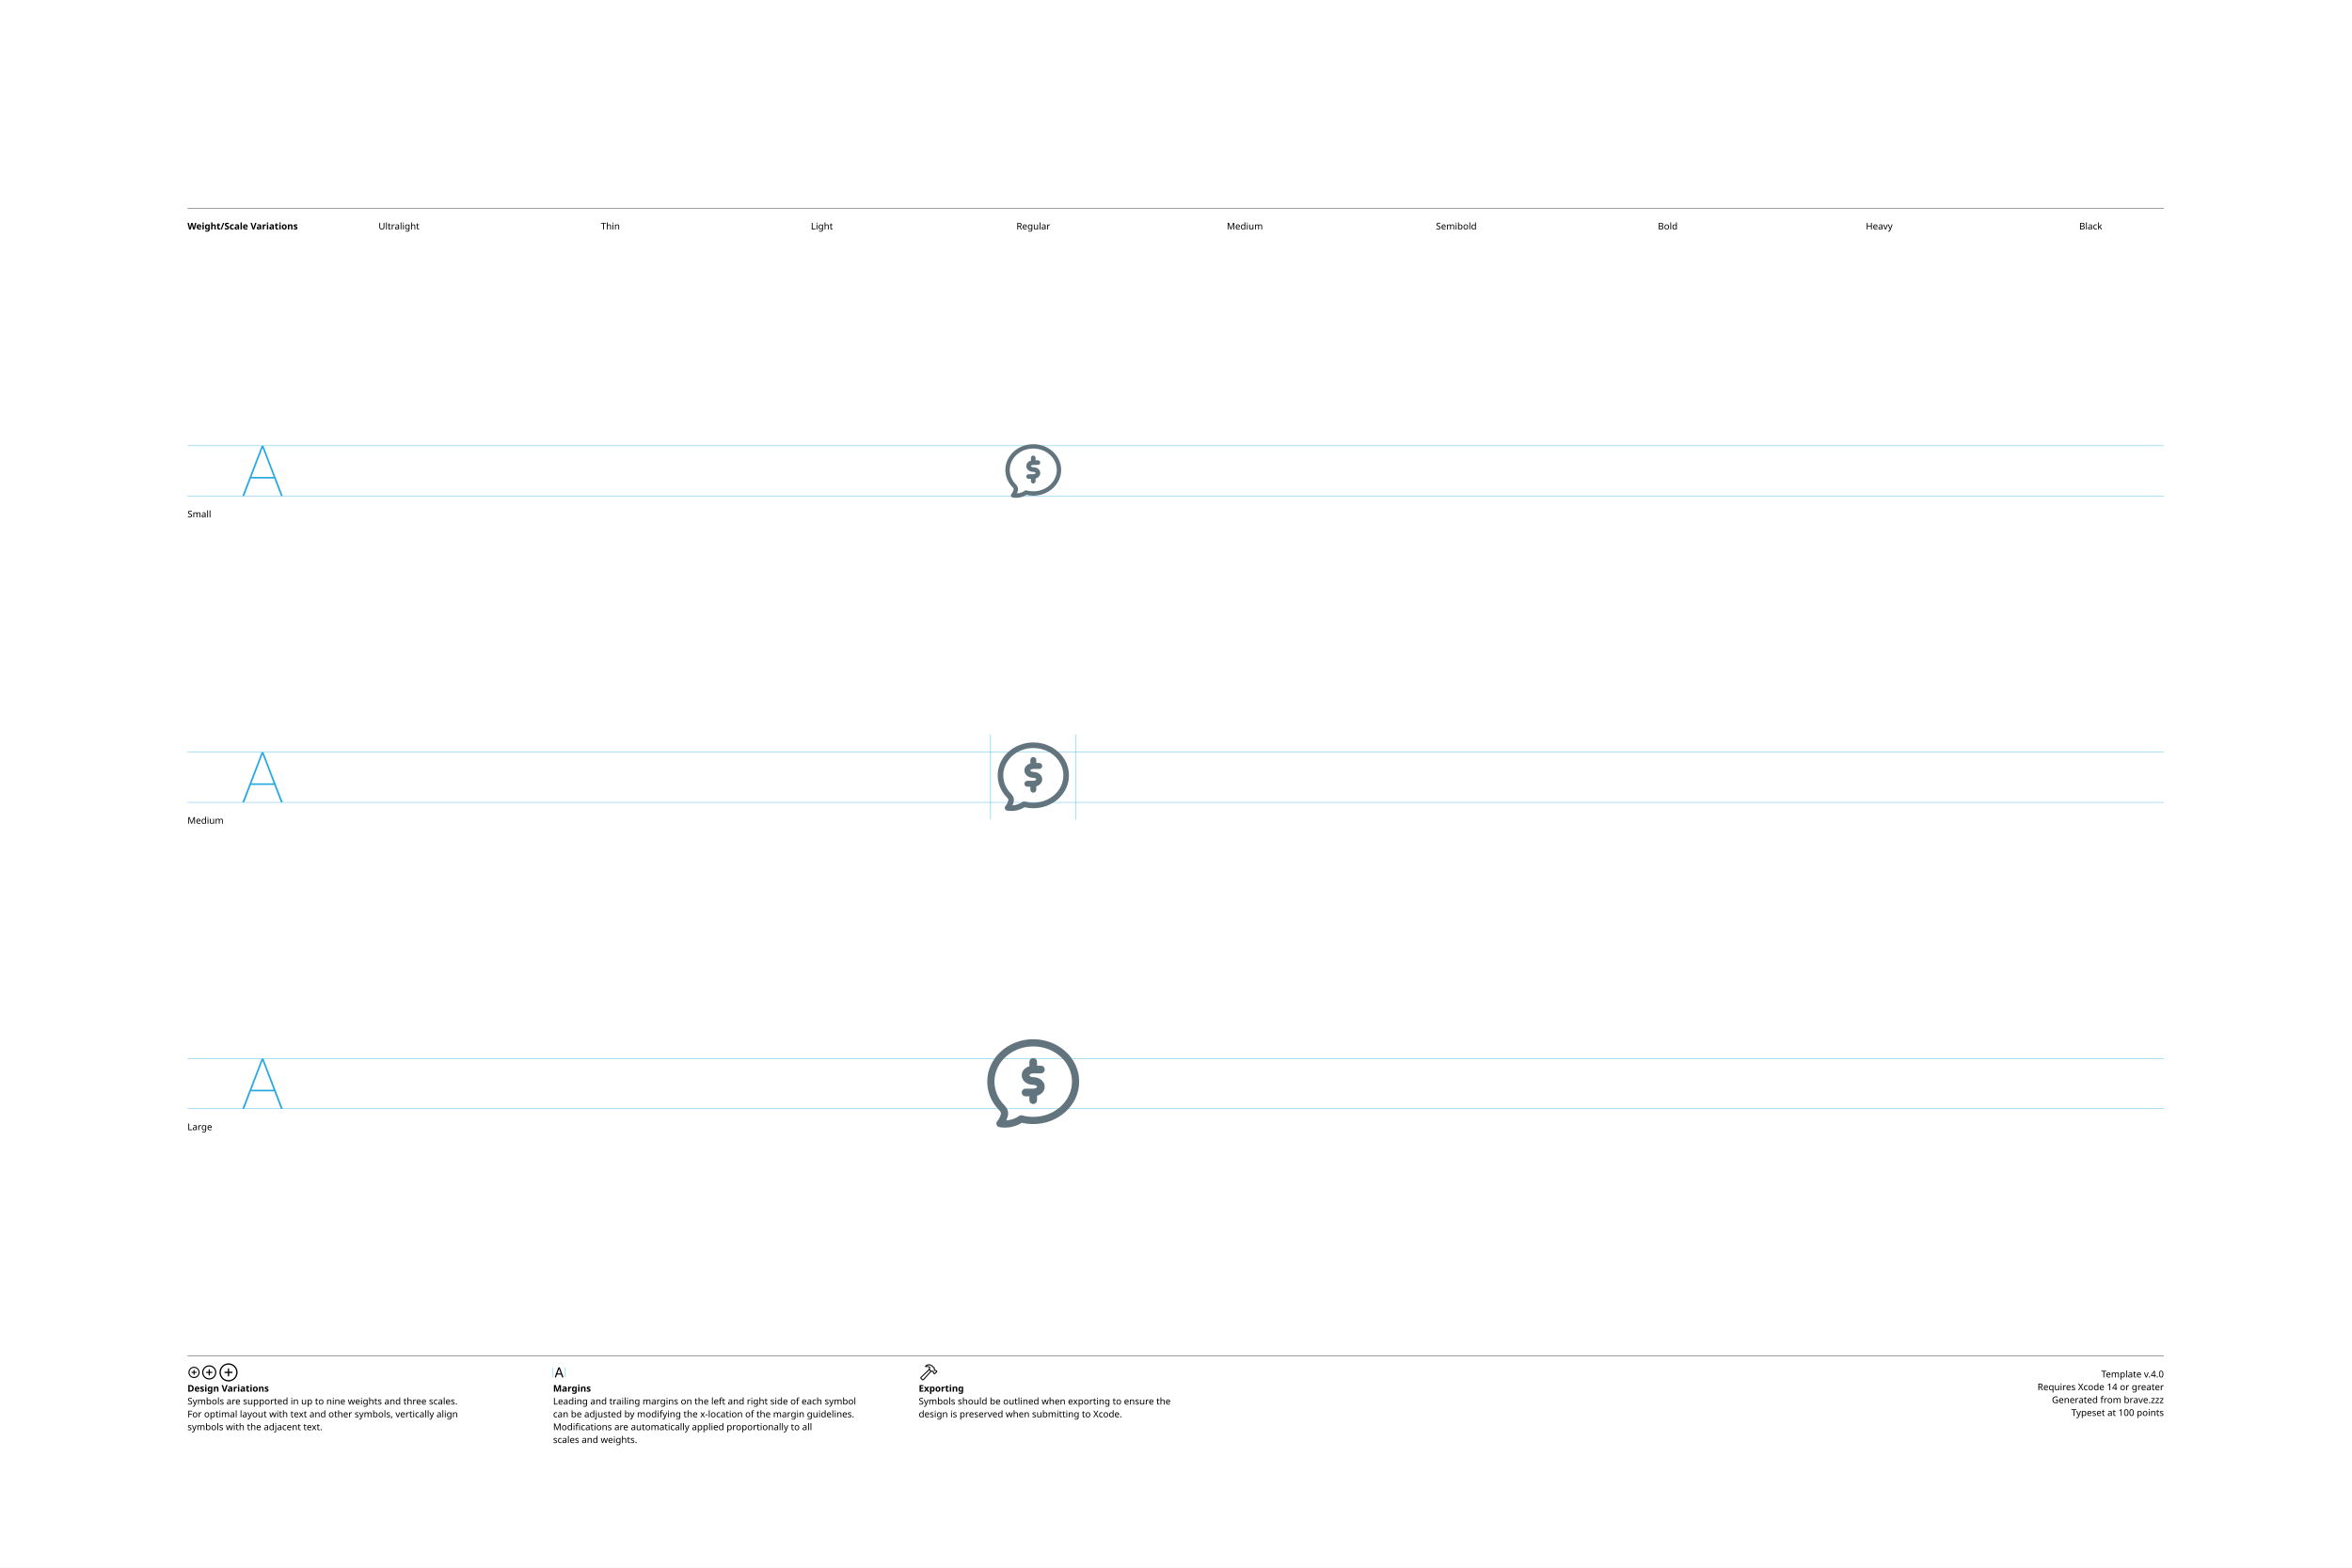
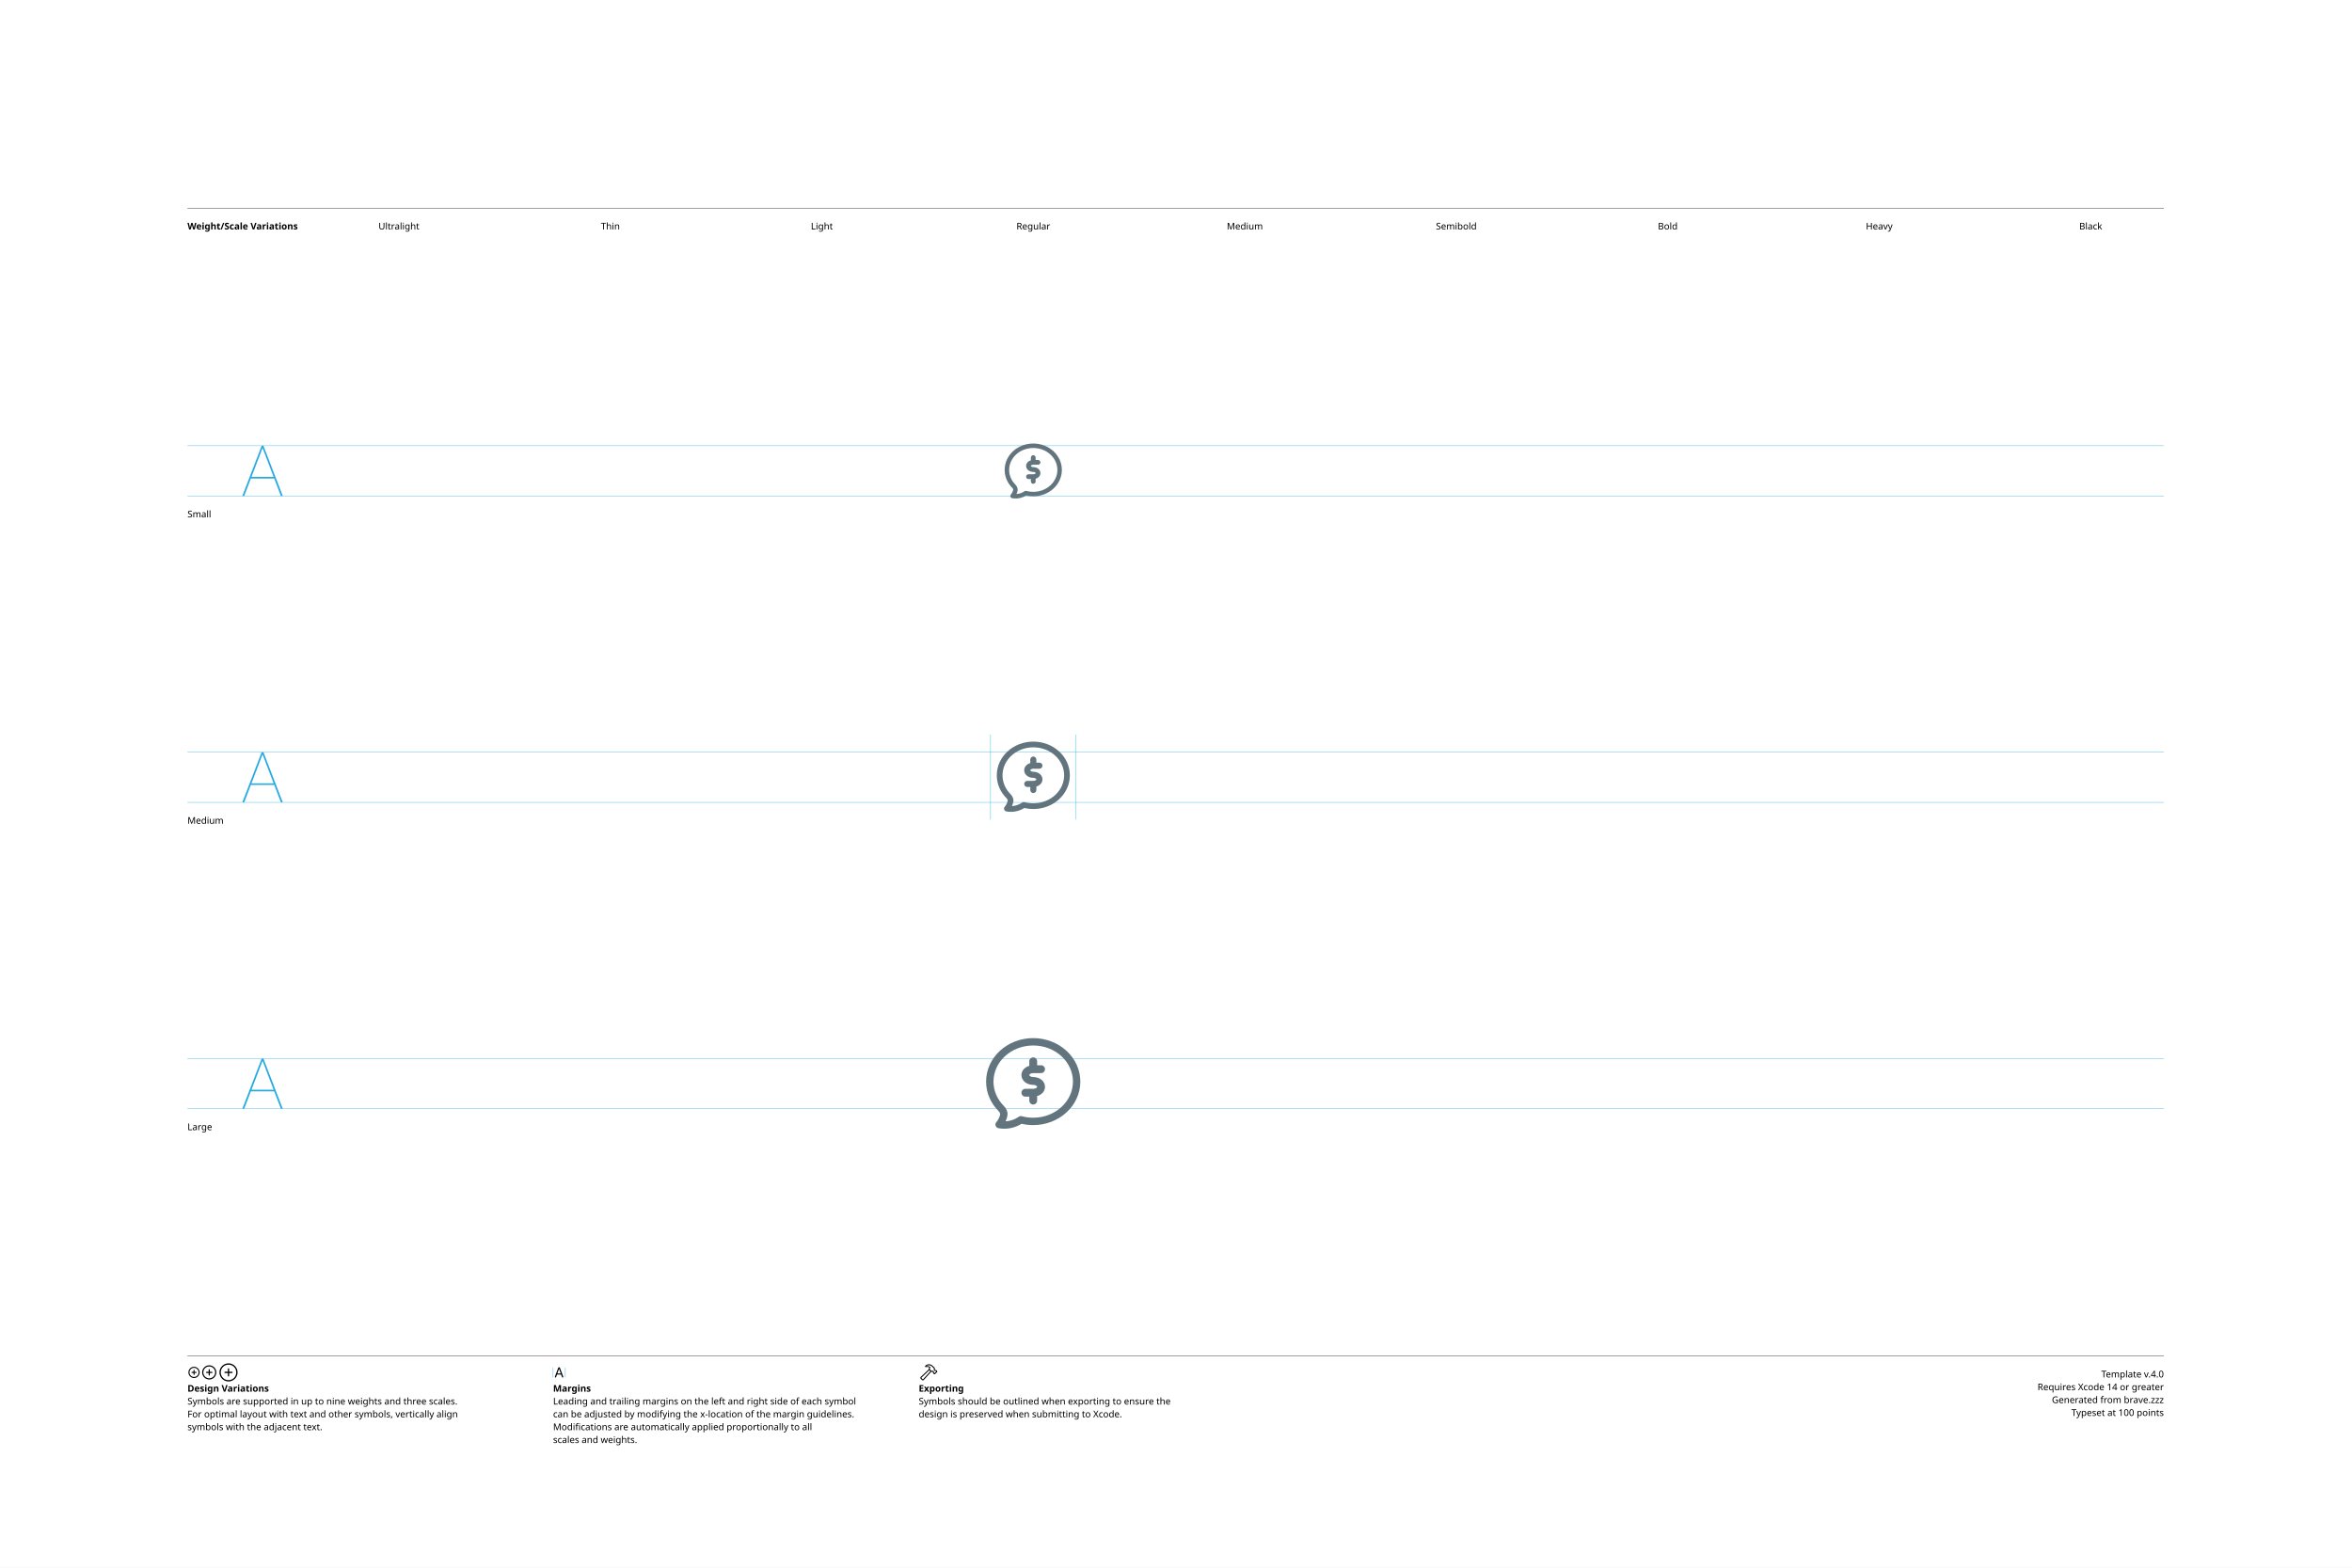
<svg xmlns="http://www.w3.org/2000/svg" version="1.1" width="3300" height="2200">
  <g id="Notes">
    <rect height="2200" id="artboard" style="fill:white;opacity:1" width="3300" x="0" y="0" />
    <line style="fill:none;stroke:black;opacity:1;stroke-width:0.5;" x1="263" x2="3036" y1="292" y2="292" />
    <text style="stroke:none;fill:black;font-family:sans-serif;font-size:13;font-weight:bold;" transform="matrix(1 0 0 1 263 322)">Weight/Scale Variations</text>
    <text style="stroke:none;fill:black;font-family:sans-serif;font-size:13;text-anchor:middle;" transform="matrix(1 0 0 1 559.711 322)">Ultralight</text>
    <text style="stroke:none;fill:black;font-family:sans-serif;font-size:13;text-anchor:middle;" transform="matrix(1 0 0 1 856.422 322)">Thin</text>
    <text style="stroke:none;fill:black;font-family:sans-serif;font-size:13;text-anchor:middle;" transform="matrix(1 0 0 1 1153.13 322)">Light</text>
    <text style="stroke:none;fill:black;font-family:sans-serif;font-size:13;text-anchor:middle;" transform="matrix(1 0 0 1 1449.84 322)">Regular</text>
    <text style="stroke:none;fill:black;font-family:sans-serif;font-size:13;text-anchor:middle;" transform="matrix(1 0 0 1 1746.56 322)">Medium</text>
    <text style="stroke:none;fill:black;font-family:sans-serif;font-size:13;text-anchor:middle;" transform="matrix(1 0 0 1 2043.27 322)">Semibold</text>
    <text style="stroke:none;fill:black;font-family:sans-serif;font-size:13;text-anchor:middle;" transform="matrix(1 0 0 1 2339.98 322)">Bold</text>
    <text style="stroke:none;fill:black;font-family:sans-serif;font-size:13;text-anchor:middle;" transform="matrix(1 0 0 1 2636.69 322)">Heavy</text>
    <text style="stroke:none;fill:black;font-family:sans-serif;font-size:13;text-anchor:middle;" transform="matrix(1 0 0 1 2933.4 322)">Black</text>
    <line style="fill:none;stroke:black;opacity:1;stroke-width:0.5;" x1="263" x2="3036" y1="1903" y2="1903" />
    <g transform="matrix(1 0 0 1 263 1933)">
      <path d="M9.248 0.83C13.555 0.83 17.139-2.744 17.139-7.051C17.139-11.357 13.545-14.932 9.238-14.932C4.941-14.932 1.367-11.357 1.367-7.051C1.367-2.744 4.951 0.83 9.248 0.83ZM9.248-0.654C5.703-0.654 2.871-3.496 2.871-7.051C2.871-10.605 5.693-13.447 9.238-13.447C12.793-13.447 15.645-10.605 15.645-7.051C15.645-3.496 12.803-0.654 9.248-0.654ZM5.654-7.051C5.654-6.621 5.957-6.328 6.406-6.328L8.506-6.328L8.506-4.209C8.506-3.77 8.799-3.467 9.229-3.467C9.678-3.467 9.971-3.77 9.971-4.209L9.971-6.328L12.09-6.328C12.529-6.328 12.832-6.621 12.832-7.051C12.832-7.49 12.529-7.793 12.09-7.793L9.971-7.793L9.971-9.902C9.971-10.352 9.678-10.654 9.229-10.654C8.799-10.654 8.506-10.352 8.506-9.902L8.506-7.793L6.406-7.793C5.957-7.793 5.654-7.49 5.654-7.051Z" />
    </g>
    <g transform="matrix(1 0 0 1 281.867 1933)">
      <path d="M11.709 2.91C17.158 2.91 21.67-1.611 21.67-7.051C21.67-12.5 17.148-17.012 11.699-17.012C6.26-17.012 1.748-12.5 1.748-7.051C1.748-1.611 6.27 2.91 11.709 2.91ZM11.709 1.25C7.1 1.25 3.418-2.441 3.418-7.051C3.418-11.66 7.09-15.352 11.699-15.352C16.309-15.352 20.01-11.66 20.01-7.051C20.01-2.441 16.318 1.25 11.709 1.25ZM7.178-7.051C7.178-6.572 7.51-6.25 8.008-6.25L10.879-6.25L10.879-3.369C10.879-2.881 11.211-2.539 11.69-2.539C12.178-2.539 12.52-2.871 12.52-3.369L12.52-6.25L15.4-6.25C15.889-6.25 16.23-6.572 16.23-7.051C16.23-7.539 15.889-7.881 15.4-7.881L12.52-7.881L12.52-10.752C12.52-11.25 12.178-11.592 11.69-11.592C11.211-11.592 10.879-11.25 10.879-10.752L10.879-7.881L8.008-7.881C7.51-7.881 7.178-7.539 7.178-7.051Z" />
    </g>
    <g transform="matrix(1 0 0 1 305.646 1933)">
      <path d="M14.971 5.664C21.934 5.664 27.695-0.098 27.695-7.051C27.695-14.014 21.924-19.775 14.961-19.775C8.008-19.775 2.256-14.014 2.256-7.051C2.256-0.098 8.018 5.664 14.971 5.664ZM14.971 3.848C8.936 3.848 4.082-1.016 4.082-7.051C4.082-13.096 8.926-17.949 14.961-17.949C21.006-17.949 25.869-13.096 25.869-7.051C25.869-1.016 21.016 3.848 14.971 3.848ZM9.199-7.051C9.199-6.533 9.57-6.172 10.117-6.172L14.062-6.172L14.062-2.217C14.062-1.68 14.434-1.299 14.951-1.299C15.488-1.299 15.859-1.67 15.859-2.217L15.859-6.172L19.814-6.172C20.352-6.172 20.732-6.533 20.732-7.051C20.732-7.598 20.361-7.969 19.814-7.969L15.859-7.969L15.859-11.914C15.859-12.461 15.488-12.842 14.951-12.842C14.434-12.842 14.062-12.461 14.062-11.914L14.062-7.969L10.117-7.969C9.57-7.969 9.199-7.598 9.199-7.051Z" />
    </g>
    <text style="stroke:none;fill:black;font-family:sans-serif;font-size:13;font-weight:bold;" transform="matrix(1 0 0 1 263 1953)">Design Variations</text>
    <text style="stroke:none;fill:black;font-family:sans-serif;font-size:13;" transform="matrix(1 0 0 1 263 1971)">Symbols are supported in up to nine weights and three scales.</text>
    <text style="stroke:none;fill:black;font-family:sans-serif;font-size:13;" transform="matrix(1 0 0 1 263 1989)">For optimal layout with text and other symbols, vertically align</text>
    <text style="stroke:none;fill:black;font-family:sans-serif;font-size:13;" transform="matrix(1 0 0 1 263 2007)">symbols with the adjacent text.</text>
    <line style="fill:none;stroke:#00AEEF;stroke-width:0.5;opacity:1.0;" x1="776" x2="776" y1="1919" y2="1933" />
    <g transform="matrix(1 0 0 1 776 1933)">
      <path d="M3.311 0.156C3.828 0.156 4.082-0.039 4.268-0.586L5.527-4.033L11.289-4.033L12.549-0.586C12.734-0.039 12.988 0.156 13.496 0.156C14.014 0.156 14.346-0.156 14.346-0.645C14.346-0.811 14.316-0.967 14.238-1.172L9.658-13.369C9.434-13.965 9.033-14.268 8.408-14.268C7.803-14.268 7.393-13.975 7.178-13.379L2.598-1.162C2.52-0.957 2.49-0.801 2.49-0.635C2.49-0.146 2.803 0.156 3.311 0.156ZM6.006-5.518L8.379-12.09L8.428-12.09L10.801-5.518Z" />
    </g>
    <line style="fill:none;stroke:#00AEEF;stroke-width:0.5;opacity:1.0;" x1="793.197" x2="793.197" y1="1919" y2="1933" />
    <text style="stroke:none;fill:black;font-family:sans-serif;font-size:13;font-weight:bold;" transform="matrix(1 0 0 1 776 1953)">Margins</text>
    <text style="stroke:none;fill:black;font-family:sans-serif;font-size:13;" transform="matrix(1 0 0 1 776 1971)">Leading and trailing margins on the left and right side of each symbol</text>
    <text style="stroke:none;fill:black;font-family:sans-serif;font-size:13;" transform="matrix(1 0 0 1 776 1989)">can be adjusted by modifying the x-location of the margin guidelines.</text>
    <text style="stroke:none;fill:black;font-family:sans-serif;font-size:13;" transform="matrix(1 0 0 1 776 2007)">Modifications are automatically applied proportionally to all</text>
    <text style="stroke:none;fill:black;font-family:sans-serif;font-size:13;" transform="matrix(1 0 0 1 776 2025)">scales and weights.</text>
    <g transform="matrix(1 0 0 1 1289 1933)">
      <path d="M2.842 1.865L4.541 3.574C5.4 4.443 6.387 4.385 7.314 3.359L18.008-8.428L17.041-9.404L6.426 2.275C6.074 2.676 5.742 2.773 5.273 2.305L4.102 1.143C3.633 0.684 3.74 0.342 4.141-0.02L15.615-10.82L14.639-11.787L3.047-0.898C2.061 0.02 1.982 0.996 2.842 1.865ZM9.258-16.328C8.838-15.918 8.809-15.342 9.043-14.951C9.277-14.59 9.736-14.355 10.381-14.521C11.846-14.863 13.369-14.922 14.795-13.984L14.209-12.529C13.867-11.699 14.043-11.113 14.58-10.566L16.875-8.252C17.363-7.764 17.773-7.744 18.34-7.842L19.404-8.037L20.068-7.363L20.029-6.807C19.99-6.309 20.117-5.928 20.605-5.449L21.367-4.707C21.846-4.229 22.461-4.199 22.93-4.668L25.84-7.588C26.309-8.057 26.289-8.652 25.811-9.131L25.039-9.893C24.561-10.371 24.189-10.527 23.711-10.488L23.135-10.44L22.49-11.074L22.734-12.197C22.861-12.764 22.705-13.203 22.119-13.789L19.922-15.977C16.582-19.297 12.148-19.219 9.258-16.328ZM10.752-15.957C13.184-17.734 16.475-17.432 18.701-15.205L21.133-12.793C21.367-12.559 21.406-12.373 21.338-12.031L21.016-10.547L22.52-9.062L23.506-9.121C23.76-9.131 23.838-9.111 24.033-8.916L24.609-8.34L22.168-5.898L21.592-6.475C21.396-6.67 21.367-6.748 21.377-7.012L21.445-7.988L19.951-9.473L18.428-9.219C18.105-9.15 17.959-9.18 17.715-9.414L15.713-11.416C15.459-11.65 15.43-11.816 15.586-12.188L16.465-14.277C14.902-15.732 12.871-16.357 10.84-15.762C10.684-15.723 10.625-15.85 10.752-15.957Z" />
    </g>
    <text style="stroke:none;fill:black;font-family:sans-serif;font-size:13;font-weight:bold;" transform="matrix(1 0 0 1 1289 1953)">Exporting</text>
    <text style="stroke:none;fill:black;font-family:sans-serif;font-size:13;" transform="matrix(1 0 0 1 1289 1971)">Symbols should be outlined when exporting to ensure the</text>
    <text style="stroke:none;fill:black;font-family:sans-serif;font-size:13;" transform="matrix(1 0 0 1 1289 1989)">design is preserved when submitting to Xcode.</text>
    <text id="template-version" style="stroke:none;fill:black;font-family:sans-serif;font-size:13;text-anchor:end;" transform="matrix(1 0 0 1 3036 1933)">Template v.4.0</text>
    <text style="stroke:none;fill:black;font-family:sans-serif;font-size:13;text-anchor:end;" transform="matrix(1 0 0 1 3036 1951)">Requires Xcode 14 or greater</text>
    <text id="descriptive-name" style="stroke:none;fill:black;font-family:sans-serif;font-size:13;text-anchor:end;" transform="matrix(1 0 0 1 3036 1969)">Generated from brave.zzz</text>
    <text style="stroke:none;fill:black;font-family:sans-serif;font-size:13;text-anchor:end;" transform="matrix(1 0 0 1 3036 1987)">Typeset at 100 points</text>
    <text style="stroke:none;fill:black;font-family:sans-serif;font-size:13;" transform="matrix(1 0 0 1 263 726)">Small</text>
    <text style="stroke:none;fill:black;font-family:sans-serif;font-size:13;" transform="matrix(1 0 0 1 263 1156)">Medium</text>
    <text style="stroke:none;fill:black;font-family:sans-serif;font-size:13;" transform="matrix(1 0 0 1 263 1586)">Large</text>
  </g>
  <g id="Guides">
    <g id="H-reference" style="fill:#27AAE1;stroke:none;" transform="matrix(1 0 0 1 339 696)">
      <path d="M0.994 0L3.638 0L29.328-67.132L30.03-67.132L30.03-70.459L28.123-70.459ZM11.688-24.48L46.981-24.48L46.231-26.729L12.438-26.729ZM55.12 0L57.764 0L30.638-70.459L29.433-70.459L29.433-67.132Z" />
    </g>
    <line id="Baseline-S" style="fill:none;stroke:#27AAE1;opacity:1;stroke-width:0.5;" x1="263" x2="3036" y1="696" y2="696" />
    <line id="Capline-S" style="fill:none;stroke:#27AAE1;opacity:1;stroke-width:0.5;" x1="263" x2="3036" y1="625.541" y2="625.541" />
    <g id="H-reference" style="fill:#27AAE1;stroke:none;" transform="matrix(1 0 0 1 339 1126)">
      <path d="M0.994 0L3.638 0L29.328-67.132L30.03-67.132L30.03-70.459L28.123-70.459ZM11.688-24.48L46.981-24.48L46.231-26.729L12.438-26.729ZM55.12 0L57.764 0L30.638-70.459L29.433-70.459L29.433-67.132Z" />
    </g>
    <line id="Baseline-M" style="fill:none;stroke:#27AAE1;opacity:1;stroke-width:0.5;" x1="263" x2="3036" y1="1126" y2="1126" />
    <line id="Capline-M" style="fill:none;stroke:#27AAE1;opacity:1;stroke-width:0.5;" x1="263" x2="3036" y1="1055.54" y2="1055.54" />
    <g id="H-reference" style="fill:#27AAE1;stroke:none;" transform="matrix(1 0 0 1 339 1556)">
      <path d="M0.994 0L3.638 0L29.328-67.132L30.03-67.132L30.03-70.459L28.123-70.459ZM11.688-24.48L46.981-24.48L46.231-26.729L12.438-26.729ZM55.12 0L57.764 0L30.638-70.459L29.433-70.459L29.433-67.132Z" />
    </g>
    <line id="Baseline-L" style="fill:none;stroke:#27AAE1;opacity:1;stroke-width:0.5;" x1="263" x2="3036" y1="1556" y2="1556" />
    <line id="Capline-L" style="fill:none;stroke:#27AAE1;opacity:1;stroke-width:0.5;" x1="263" x2="3036" y1="1485.54" y2="1485.54" />
    <line id="left-margin-Regular-M" style="fill:none;stroke:#00AEEF;stroke-width:0.5;opacity:1.0;" x1="1389.82" x2="1389.82" y1="1030.79" y2="1150.12" />
    <line id="right-margin-Regular-M" style="fill:none;stroke:#00AEEF;stroke-width:0.5;opacity:1.0;" x1="1509.87" x2="1509.87" y1="1030.79" y2="1150.12" />
  </g>
  <g id="Symbols">
    <g id="Regular-L" transform="matrix(6.45 0 0 6.45 1372.267 1443)">
      <defs>
        <clipPath id="clip-1">
          <rect x="0" y="0" width="24" height="24" fill="none" fill-rule="nonzero" />
        </clipPath>
      </defs>
      <g clip-path="url(#clip-1)" fill="none" fill-rule="none" stroke="none" stroke-width="1" stroke-linecap="butt" stroke-linejoin="miter" stroke-miterlimit="10" stroke-dasharray="" stroke-dashoffset="0" font-family="none" font-weight="none" font-size="none" text-anchor="none" style="mix-blend-mode: normal">
-         <path d="M12,3.95c-4.723,0 -8.433,3.495 -8.433,7.666c0,1.965 0.813,3.766 2.17,5.133c0.493,0.496 0.979,1.305 0.761,2.239c-0.086,0.368 -0.208,0.719 -0.365,1.054c1.006,-0.05 1.976,-0.385 2.8,-0.964c0.19,-0.134 0.43,-0.176 0.655,-0.115c0.786,0.212 1.597,0.319 2.412,0.318c4.723,0 8.433,-3.494 8.433,-7.665c0,-4.171 -3.71,-7.665 -8.433,-7.665M5.175,21.584c-0.183,-0.018 -0.366,-0.043 -0.547,-0.076c-0.276,-0.049 -0.504,-0.242 -0.599,-0.505c-0.095,-0.264 -0.042,-0.558 0.139,-0.772c0.385,-0.455 0.665,-1 0.804,-1.597c0.042,-0.181 -0.033,-0.464 -0.347,-0.78c-1.622,-1.637 -2.625,-3.825 -2.625,-6.239c0,-5.161 4.542,-9.232 10,-9.232c5.457,0 10,4.07 10,9.232c0,5.162 -4.543,9.232 -10,9.232c-0.852,0 -1.68,-0.099 -2.473,-0.284c-1.297,0.813 -2.828,1.172 -4.352,1.019M12,10.645c1.402,0 2.5,0.915 2.5,2.083c0,0.929 -0.7,1.69 -1.69,1.966c0.006,0.04 0.023,0.075 0.023,0.117v0.834c0,0.46 -0.373,0.833 -0.833,0.833c-0.46,0 -0.833,-0.373 -0.833,-0.833v-0.834h-0.834c-0.46,0 -0.833,-0.373 -0.833,-0.833c0,-0.46 0.373,-0.833 0.833,-0.833h1.667c0.517,0 0.833,-0.27 0.833,-0.417c0,-0.147 -0.316,-0.417 -0.833,-0.417c-1.402,0 -2.5,-0.915 -2.5,-2.083c0,-0.93 0.7,-1.69 1.69,-1.966c-0.006,-0.04 -0.023,-0.076 -0.023,-0.118v-0.833c0,-0.46 0.373,-0.833 0.833,-0.833c0.46,0 0.833,0.373 0.833,0.833v0.833h0.834c0.46,0 0.834,0.373 0.834,0.834c0,0.46 -0.373,0.834 -0.834,0.834h-1.667c-0.517,0 -0.833,0.27 -0.833,0.417c0,0.147 0.316,0.417 0.833,0.417" fill="#62757e" fill-rule="nonzero" />
+         <path d="M12,3.75c-4.841,0 -8.644,3.582 -8.644,7.856c0,2.014 0.834,3.86 2.225,5.261c0.505,0.509 1.003,1.338 0.78,2.296c-0.087,0.372 -0.212,0.734 -0.374,1.08c1.031,-0.051 2.026,-0.394 2.87,-0.988c0.195,-0.137 0.441,-0.181 0.671,-0.118c0.806,0.217 1.637,0.326 2.472,0.326c4.841,0 8.644,-3.582 8.644,-7.857c0,-4.274 -3.803,-7.856 -8.644,-7.856M5.004,21.823c-0.188,-0.018 -0.374,-0.044 -0.56,-0.078c-0.283,-0.05 -0.518,-0.248 -0.615,-0.518c-0.097,-0.27 -0.043,-0.572 0.143,-0.792c0.401,-0.472 0.684,-1.034 0.825,-1.637c0.043,-0.185 -0.034,-0.475 -0.356,-0.8c-1.663,-1.675 -2.691,-3.918 -2.691,-6.392c0,-5.29 4.656,-9.462 10.25,-9.462c5.594,0 10.25,4.172 10.25,9.462c0,5.29 -4.656,9.464 -10.25,9.464c-0.873,0 -1.723,-0.1 -2.534,-0.291c-1.33,0.834 -2.9,1.202 -4.462,1.045M12,10.61c1.438,0 2.563,0.937 2.563,2.135c0,0.952 -0.718,1.732 -1.732,2.015c0.005,0.04 0.023,0.078 0.023,0.12v0.854c0,0.472 -0.382,0.854 -0.854,0.854c-0.472,0 -0.854,-0.382 -0.854,-0.854v-0.854h-0.854c-0.472,0 -0.854,-0.382 -0.854,-0.854c0,-0.472 0.382,-0.854 0.854,-0.854h1.708c0.53,0 0.854,-0.276 0.854,-0.427c0,-0.151 -0.324,-0.427 -0.854,-0.427c-1.437,0 -2.562,-0.938 -2.562,-2.136c0,-0.952 0.717,-1.732 1.732,-2.015c-0.006,-0.04 -0.024,-0.077 -0.024,-0.12v-0.854c0,-0.472 0.382,-0.854 0.854,-0.854c0.472,0 0.854,0.382 0.854,0.854v0.854h0.855c0.472,0 0.854,0.382 0.854,0.854c0,0.472 -0.382,0.854 -0.854,0.854h-1.709c-0.53,0 -0.854,0.277 -0.854,0.428c0,0.151 0.325,0.427 0.854,0.427" fill="#62757e" fill-rule="nonzero" />
      </g>
    </g>
    <g id="Regular-M" transform="matrix(5 0 0 5 1389.82 1030)">
      <defs>
        <clipPath id="clip-1">
          <rect x="0" y="0" width="24" height="24" fill="none" fill-rule="nonzero" />
        </clipPath>
      </defs>
      <g clip-path="url(#clip-1)" fill="none" fill-rule="none" stroke="none" stroke-width="1" stroke-linecap="butt" stroke-linejoin="miter" stroke-miterlimit="10" stroke-dasharray="" stroke-dashoffset="0" font-family="none" font-weight="none" font-size="none" text-anchor="none" style="mix-blend-mode: normal">
-         <path d="M12,3.95c-4.723,0 -8.433,3.495 -8.433,7.666c0,1.965 0.813,3.766 2.17,5.133c0.493,0.496 0.979,1.305 0.761,2.239c-0.086,0.368 -0.208,0.719 -0.365,1.054c1.006,-0.05 1.976,-0.385 2.8,-0.964c0.19,-0.134 0.43,-0.176 0.655,-0.115c0.786,0.212 1.597,0.319 2.412,0.318c4.723,0 8.433,-3.494 8.433,-7.665c0,-4.171 -3.71,-7.665 -8.433,-7.665M5.175,21.584c-0.183,-0.018 -0.366,-0.043 -0.547,-0.076c-0.276,-0.049 -0.504,-0.242 -0.599,-0.505c-0.095,-0.264 -0.042,-0.558 0.139,-0.772c0.385,-0.455 0.665,-1 0.804,-1.597c0.042,-0.181 -0.033,-0.464 -0.347,-0.78c-1.622,-1.637 -2.625,-3.825 -2.625,-6.239c0,-5.161 4.542,-9.232 10,-9.232c5.457,0 10,4.07 10,9.232c0,5.162 -4.543,9.232 -10,9.232c-0.852,0 -1.68,-0.099 -2.473,-0.284c-1.297,0.813 -2.828,1.172 -4.352,1.019M12,10.645c1.402,0 2.5,0.915 2.5,2.083c0,0.929 -0.7,1.69 -1.69,1.966c0.006,0.04 0.023,0.075 0.023,0.117v0.834c0,0.46 -0.373,0.833 -0.833,0.833c-0.46,0 -0.833,-0.373 -0.833,-0.833v-0.834h-0.834c-0.46,0 -0.833,-0.373 -0.833,-0.833c0,-0.46 0.373,-0.833 0.833,-0.833h1.667c0.517,0 0.833,-0.27 0.833,-0.417c0,-0.147 -0.316,-0.417 -0.833,-0.417c-1.402,0 -2.5,-0.915 -2.5,-2.083c0,-0.93 0.7,-1.69 1.69,-1.966c-0.006,-0.04 -0.023,-0.076 -0.023,-0.118v-0.833c0,-0.46 0.373,-0.833 0.833,-0.833c0.46,0 0.833,0.373 0.833,0.833v0.833h0.834c0.46,0 0.834,0.373 0.834,0.834c0,0.46 -0.373,0.834 -0.834,0.834h-1.667c-0.517,0 -0.833,0.27 -0.833,0.417c0,0.147 0.316,0.417 0.833,0.417" fill="#62757e" fill-rule="nonzero" />
+         <path d="M12,3.75c-4.841,0 -8.644,3.582 -8.644,7.856c0,2.014 0.834,3.86 2.225,5.261c0.505,0.509 1.003,1.338 0.78,2.296c-0.087,0.372 -0.212,0.734 -0.374,1.08c1.031,-0.051 2.026,-0.394 2.87,-0.988c0.195,-0.137 0.441,-0.181 0.671,-0.118c0.806,0.217 1.637,0.326 2.472,0.326c4.841,0 8.644,-3.582 8.644,-7.857c0,-4.274 -3.803,-7.856 -8.644,-7.856M5.004,21.823c-0.188,-0.018 -0.374,-0.044 -0.56,-0.078c-0.283,-0.05 -0.518,-0.248 -0.615,-0.518c-0.097,-0.27 -0.043,-0.572 0.143,-0.792c0.401,-0.472 0.684,-1.034 0.825,-1.637c0.043,-0.185 -0.034,-0.475 -0.356,-0.8c-1.663,-1.675 -2.691,-3.918 -2.691,-6.392c0,-5.29 4.656,-9.462 10.25,-9.462c5.594,0 10.25,4.172 10.25,9.462c0,5.29 -4.656,9.464 -10.25,9.464c-0.873,0 -1.723,-0.1 -2.534,-0.291c-1.33,0.834 -2.9,1.202 -4.462,1.045M12,10.61c1.438,0 2.563,0.937 2.563,2.135c0,0.952 -0.718,1.732 -1.732,2.015c0.005,0.04 0.023,0.078 0.023,0.12v0.854c0,0.472 -0.382,0.854 -0.854,0.854c-0.472,0 -0.854,-0.382 -0.854,-0.854v-0.854h-0.854c-0.472,0 -0.854,-0.382 -0.854,-0.854c0,-0.472 0.382,-0.854 0.854,-0.854h1.708c0.53,0 0.854,-0.276 0.854,-0.427c0,-0.151 -0.324,-0.427 -0.854,-0.427c-1.437,0 -2.562,-0.938 -2.562,-2.136c0,-0.952 0.717,-1.732 1.732,-2.015c-0.006,-0.04 -0.024,-0.077 -0.024,-0.12v-0.854c0,-0.472 0.382,-0.854 0.854,-0.854c0.472,0 0.854,0.382 0.854,0.854v0.854h0.855c0.472,0 0.854,0.382 0.854,0.854c0,0.472 -0.382,0.854 -0.854,0.854h-1.709c-0.53,0 -0.854,0.277 -0.854,0.428c0,0.151 0.325,0.427 0.854,0.427" fill="#62757e" fill-rule="nonzero" />
      </g>
    </g>
    <g id="Regular-S" transform="matrix(3.915 0 0 3.915 1402.75 614)">
      <defs>
        <clipPath id="clip-1">
          <rect x="0" y="0" width="24" height="24" fill="none" fill-rule="nonzero" />
        </clipPath>
      </defs>
      <g clip-path="url(#clip-1)" fill="none" fill-rule="none" stroke="none" stroke-width="1" stroke-linecap="butt" stroke-linejoin="miter" stroke-miterlimit="10" stroke-dasharray="" stroke-dashoffset="0" font-family="none" font-weight="none" font-size="none" text-anchor="none" style="mix-blend-mode: normal">
-         <path d="M12,3.95c-4.723,0 -8.433,3.495 -8.433,7.666c0,1.965 0.813,3.766 2.17,5.133c0.493,0.496 0.979,1.305 0.761,2.239c-0.086,0.368 -0.208,0.719 -0.365,1.054c1.006,-0.05 1.976,-0.385 2.8,-0.964c0.19,-0.134 0.43,-0.176 0.655,-0.115c0.786,0.212 1.597,0.319 2.412,0.318c4.723,0 8.433,-3.494 8.433,-7.665c0,-4.171 -3.71,-7.665 -8.433,-7.665M5.175,21.584c-0.183,-0.018 -0.366,-0.043 -0.547,-0.076c-0.276,-0.049 -0.504,-0.242 -0.599,-0.505c-0.095,-0.264 -0.042,-0.558 0.139,-0.772c0.385,-0.455 0.665,-1 0.804,-1.597c0.042,-0.181 -0.033,-0.464 -0.347,-0.78c-1.622,-1.637 -2.625,-3.825 -2.625,-6.239c0,-5.161 4.542,-9.232 10,-9.232c5.457,0 10,4.07 10,9.232c0,5.162 -4.543,9.232 -10,9.232c-0.852,0 -1.68,-0.099 -2.473,-0.284c-1.297,0.813 -2.828,1.172 -4.352,1.019M12,10.645c1.402,0 2.5,0.915 2.5,2.083c0,0.929 -0.7,1.69 -1.69,1.966c0.006,0.04 0.023,0.075 0.023,0.117v0.834c0,0.46 -0.373,0.833 -0.833,0.833c-0.46,0 -0.833,-0.373 -0.833,-0.833v-0.834h-0.834c-0.46,0 -0.833,-0.373 -0.833,-0.833c0,-0.46 0.373,-0.833 0.833,-0.833h1.667c0.517,0 0.833,-0.27 0.833,-0.417c0,-0.147 -0.316,-0.417 -0.833,-0.417c-1.402,0 -2.5,-0.915 -2.5,-2.083c0,-0.93 0.7,-1.69 1.69,-1.966c-0.006,-0.04 -0.023,-0.076 -0.023,-0.118v-0.833c0,-0.46 0.373,-0.833 0.833,-0.833c0.46,0 0.833,0.373 0.833,0.833v0.833h0.834c0.46,0 0.834,0.373 0.834,0.834c0,0.46 -0.373,0.834 -0.834,0.834h-1.667c-0.517,0 -0.833,0.27 -0.833,0.417c0,0.147 0.316,0.417 0.833,0.417" fill="#62757e" fill-rule="nonzero" />
+         <path d="M12,3.75c-4.841,0 -8.644,3.582 -8.644,7.856c0,2.014 0.834,3.86 2.225,5.261c0.505,0.509 1.003,1.338 0.78,2.296c-0.087,0.372 -0.212,0.734 -0.374,1.08c1.031,-0.051 2.026,-0.394 2.87,-0.988c0.195,-0.137 0.441,-0.181 0.671,-0.118c0.806,0.217 1.637,0.326 2.472,0.326c4.841,0 8.644,-3.582 8.644,-7.857c0,-4.274 -3.803,-7.856 -8.644,-7.856M5.004,21.823c-0.188,-0.018 -0.374,-0.044 -0.56,-0.078c-0.283,-0.05 -0.518,-0.248 -0.615,-0.518c-0.097,-0.27 -0.043,-0.572 0.143,-0.792c0.401,-0.472 0.684,-1.034 0.825,-1.637c0.043,-0.185 -0.034,-0.475 -0.356,-0.8c-1.663,-1.675 -2.691,-3.918 -2.691,-6.392c0,-5.29 4.656,-9.462 10.25,-9.462c5.594,0 10.25,4.172 10.25,9.462c0,5.29 -4.656,9.464 -10.25,9.464c-0.873,0 -1.723,-0.1 -2.534,-0.291c-1.33,0.834 -2.9,1.202 -4.462,1.045M12,10.61c1.438,0 2.563,0.937 2.563,2.135c0,0.952 -0.718,1.732 -1.732,2.015c0.005,0.04 0.023,0.078 0.023,0.12v0.854c0,0.472 -0.382,0.854 -0.854,0.854c-0.472,0 -0.854,-0.382 -0.854,-0.854v-0.854h-0.854c-0.472,0 -0.854,-0.382 -0.854,-0.854c0,-0.472 0.382,-0.854 0.854,-0.854h1.708c0.53,0 0.854,-0.276 0.854,-0.427c0,-0.151 -0.324,-0.427 -0.854,-0.427c-1.437,0 -2.562,-0.938 -2.562,-2.136c0,-0.952 0.717,-1.732 1.732,-2.015c-0.006,-0.04 -0.024,-0.077 -0.024,-0.12v-0.854c0,-0.472 0.382,-0.854 0.854,-0.854c0.472,0 0.854,0.382 0.854,0.854v0.854h0.855c0.472,0 0.854,0.382 0.854,0.854c0,0.472 -0.382,0.854 -0.854,0.854h-1.709c-0.53,0 -0.854,0.277 -0.854,0.428c0,0.151 0.325,0.427 0.854,0.427" fill="#62757e" fill-rule="nonzero" />
      </g>
    </g>
  </g>
</svg>
